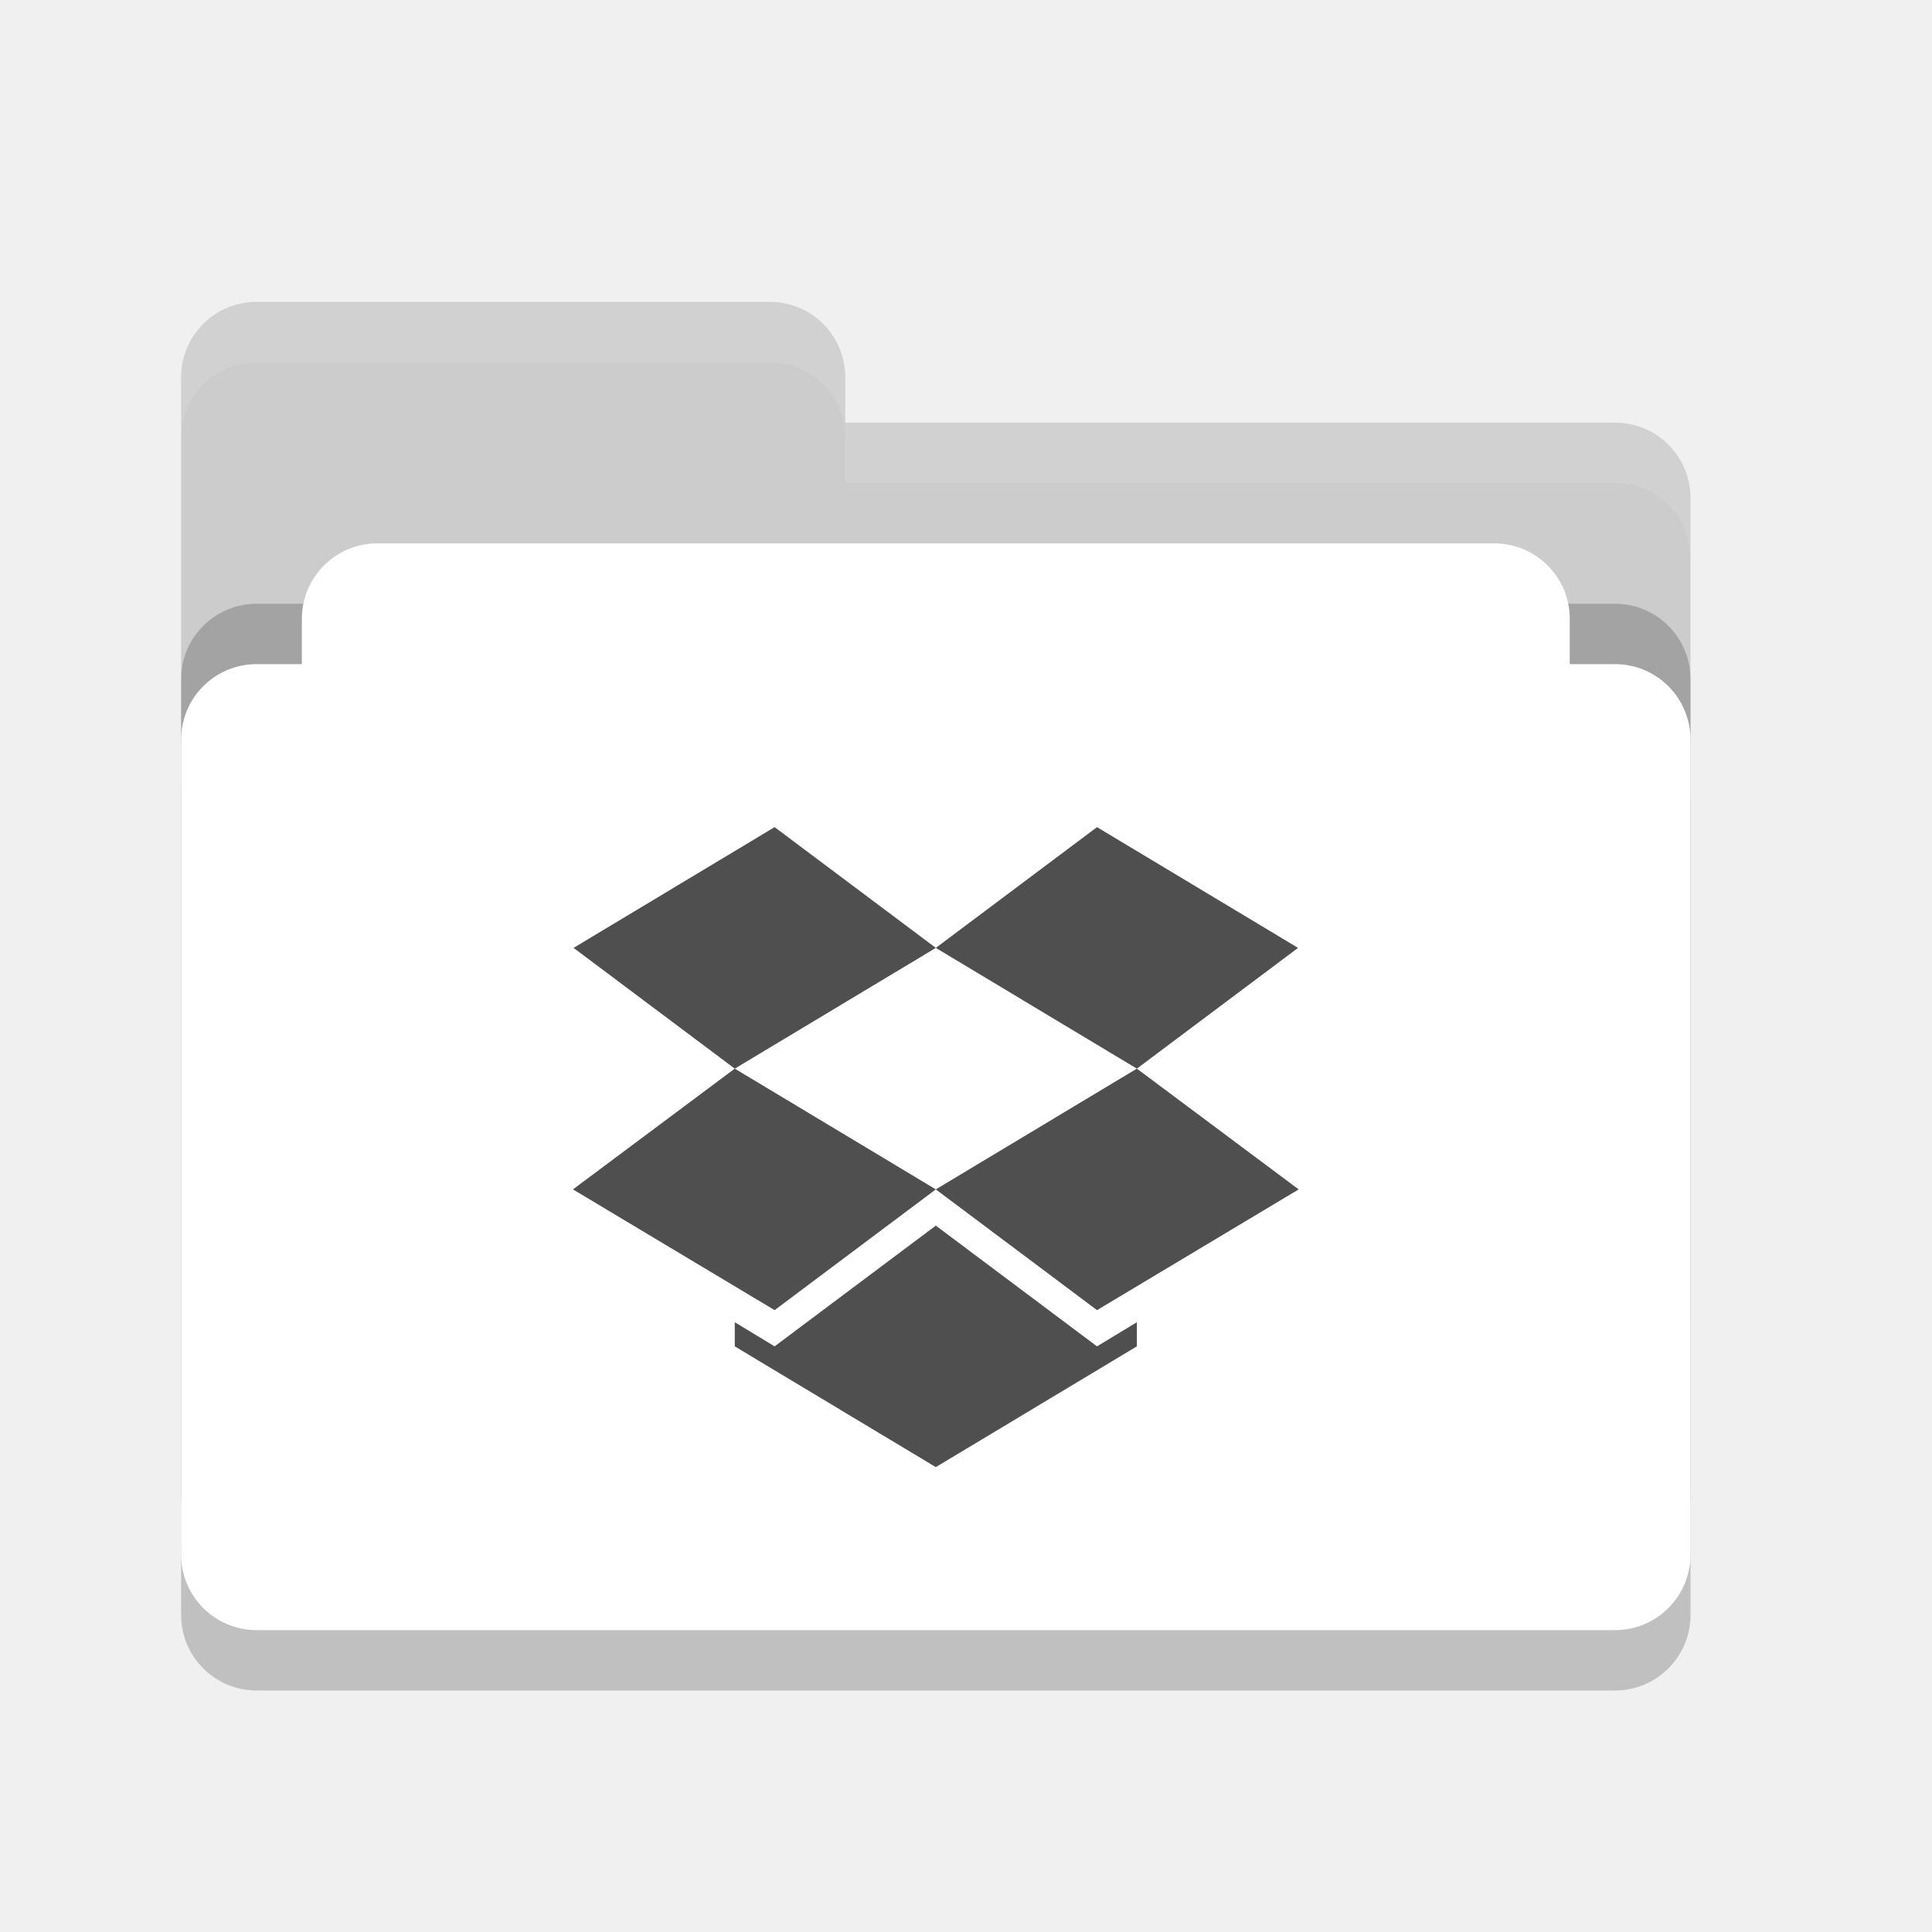
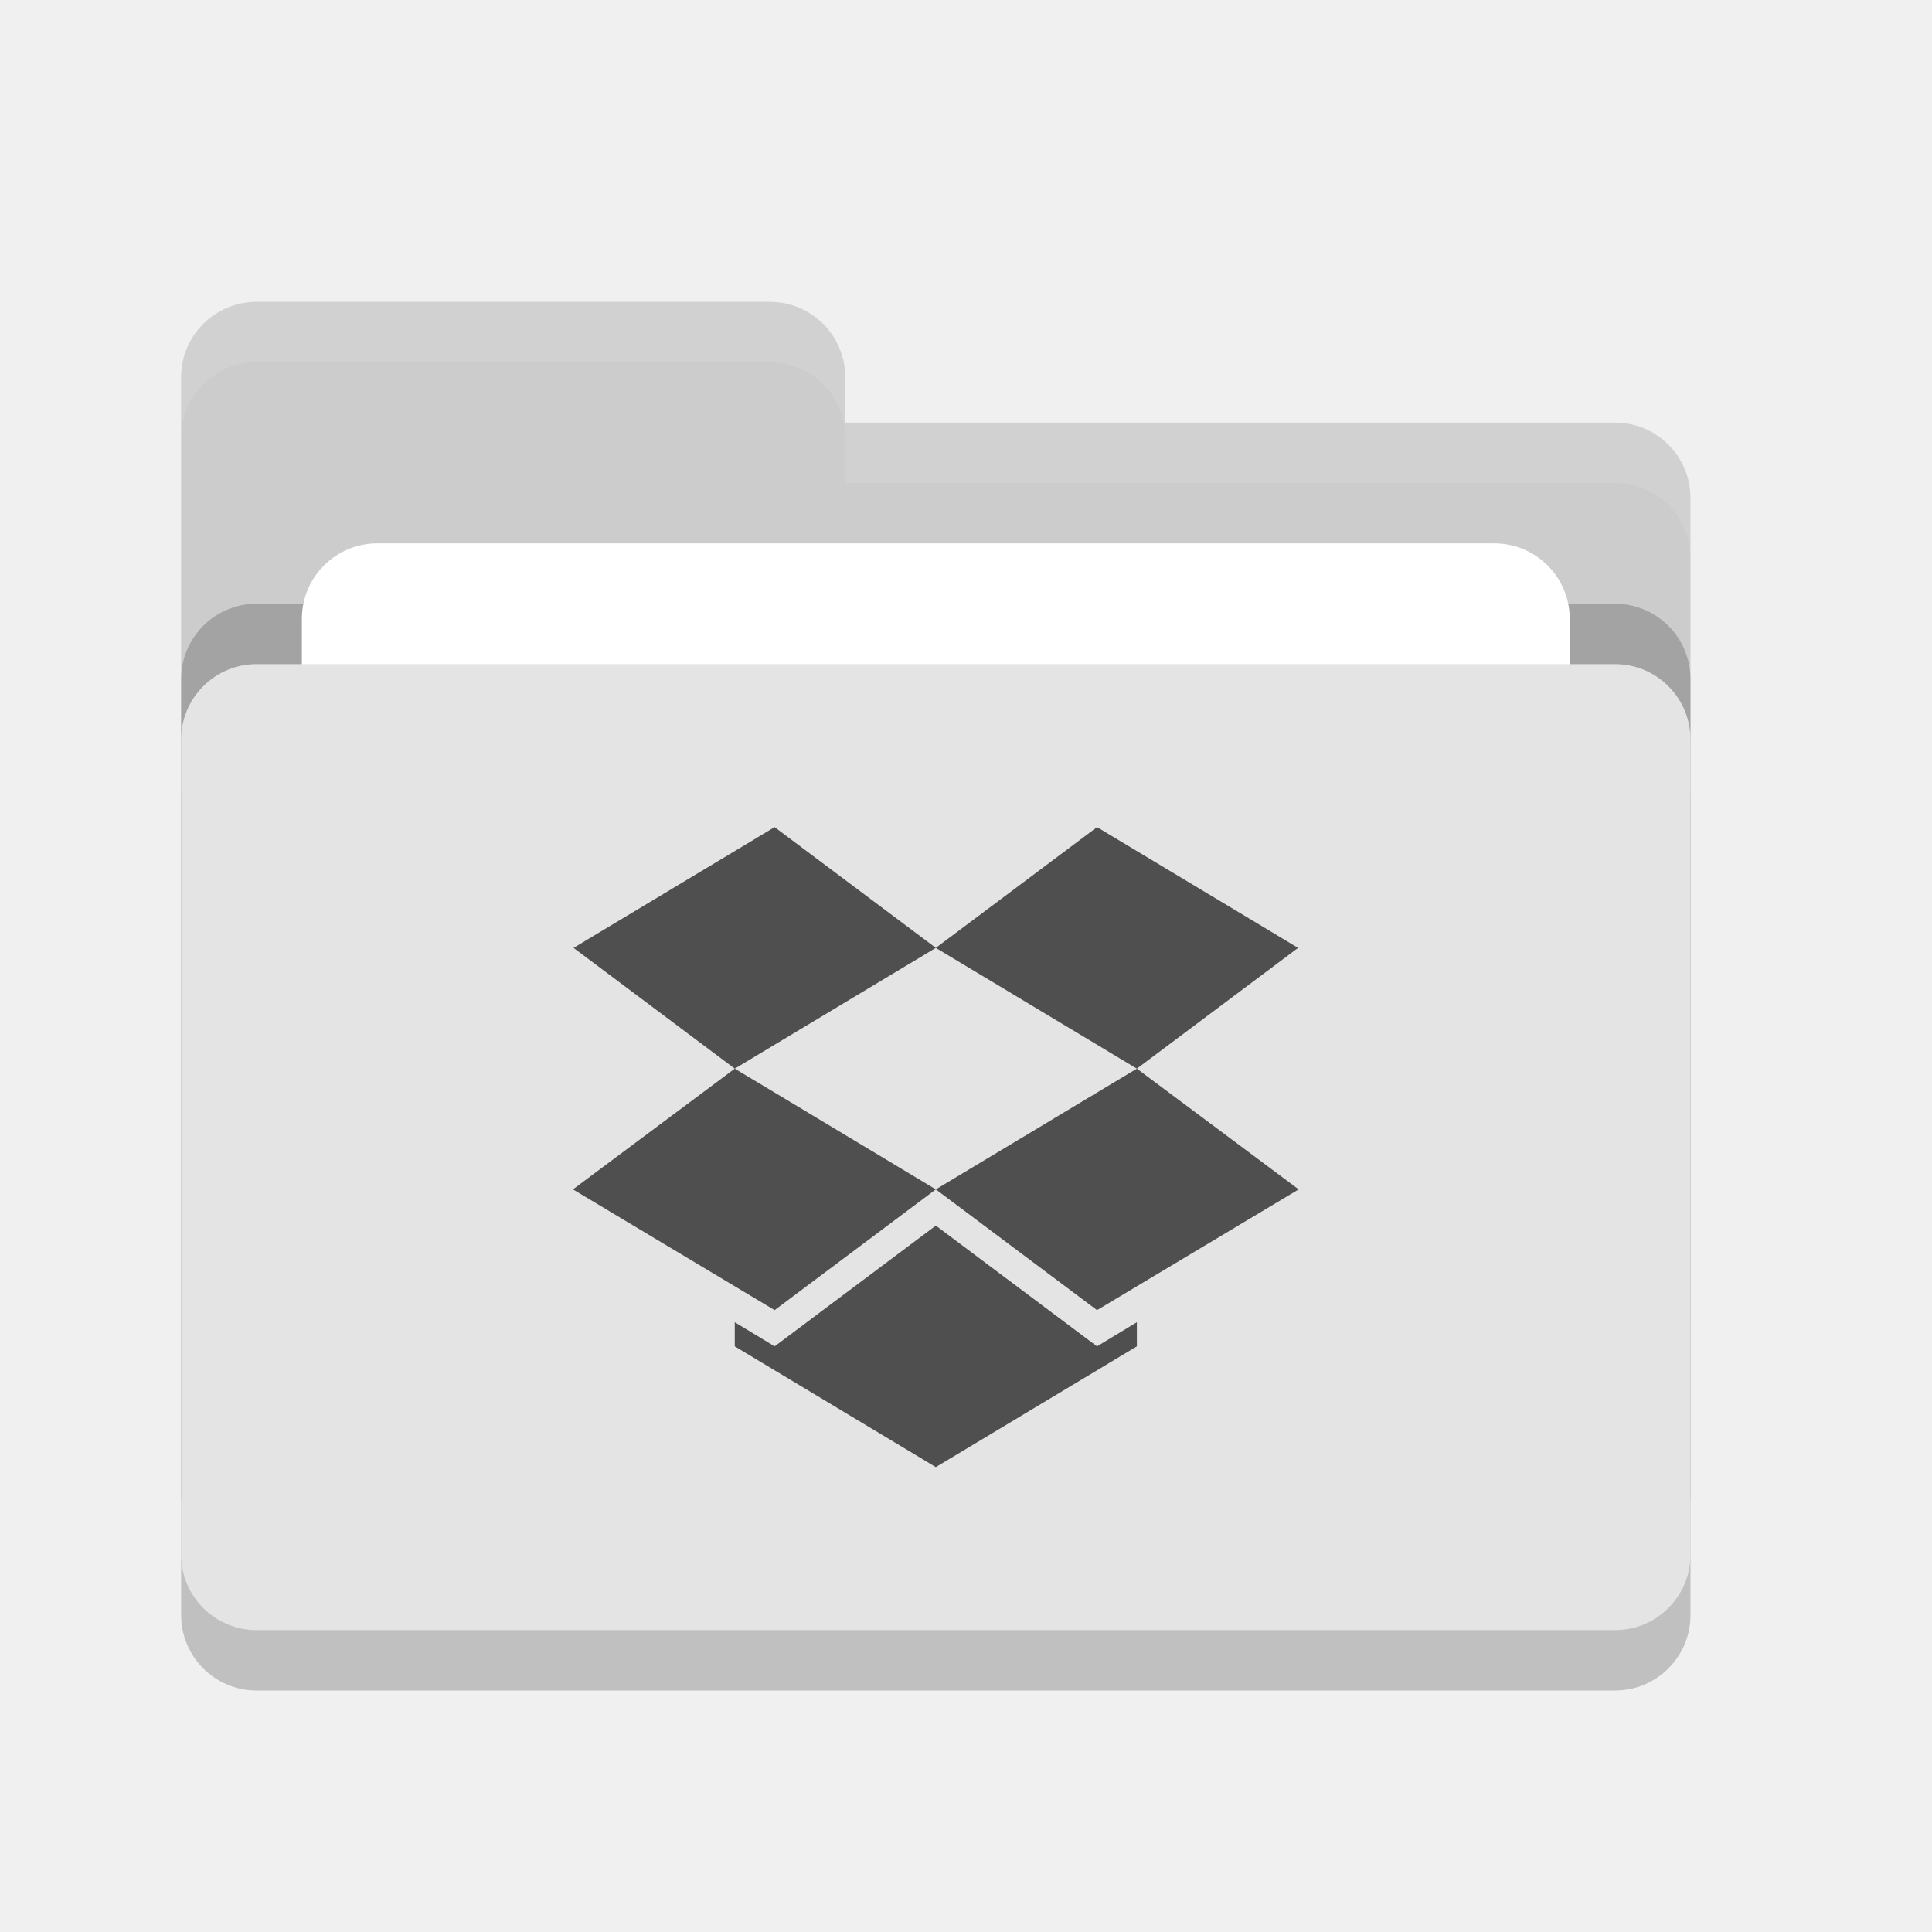
<svg xmlns="http://www.w3.org/2000/svg" width="32" height="32" version="1">
  <rect style="opacity:0.2" width="25" height="16" x="3" y="12" rx="1.25" ry="1.25" />
  <path style="fill:#cccccc" d="M 3,21.75 C 3,22.442 3.558,23 4.25,23 H 26.75 C 27.442,23 28,22.442 28,21.75 V 8.25 C 28,7.558 27.442,7 26.75,7 H 14 V 6.25 C 14,5.558 13.443,5 12.75,5 H 4.25 C 3.558,5 3,5.558 3,6.25" />
  <rect style="opacity:0.2" width="25" height="16" x="3" y="10" rx="1.25" ry="1.25" />
  <rect style="fill:#ffffff" width="21" height="10" x="5" y="9" rx="1.25" ry="1.25" />
-   <rect style="fill:#ffffff" width="25" height="16" x="3" y="11" rx="1.25" ry="1.25" />
+   <rect style="fill:#e4e4e4" width="25" height="16" x="3" y="11" rx="1.25" ry="1.25" />
  <path style="opacity:0.1;fill:#ffffff" d="M 4.25 5 C 3.558 5 3 5.558 3 6.25 L 3 7.25 C 3 6.558 3.558 6 4.25 6 L 12.75 6 C 13.443 6 14 6.558 14 7.25 L 14 8 L 26.75 8 C 27.442 8 28 8.557 28 9.25 L 28 8.25 C 28 7.558 27.442 7 26.75 7 L 14 7 L 14 6.25 C 14 5.558 13.443 5 12.75 5 L 4.25 5 z" />
  <path style="fill:#4f4f4f" d="M 12.83,13.7 9.5,15.7 12.17,17.7 9.49,19.7 12.83,21.7 15.5,19.7 12.17,17.7 15.5,15.7 18.83,17.7 15.5,19.7 18.17,21.7 21.51,19.7 18.83,17.7 21.5,15.7 18.17,13.7 15.5,15.7 Z M 15.5,20.3 12.83,22.3 12.17,21.9 V 22.3 L 15.5,24.3 18.83,22.3 V 21.9 L 18.17,22.3 Z" />
</svg>
